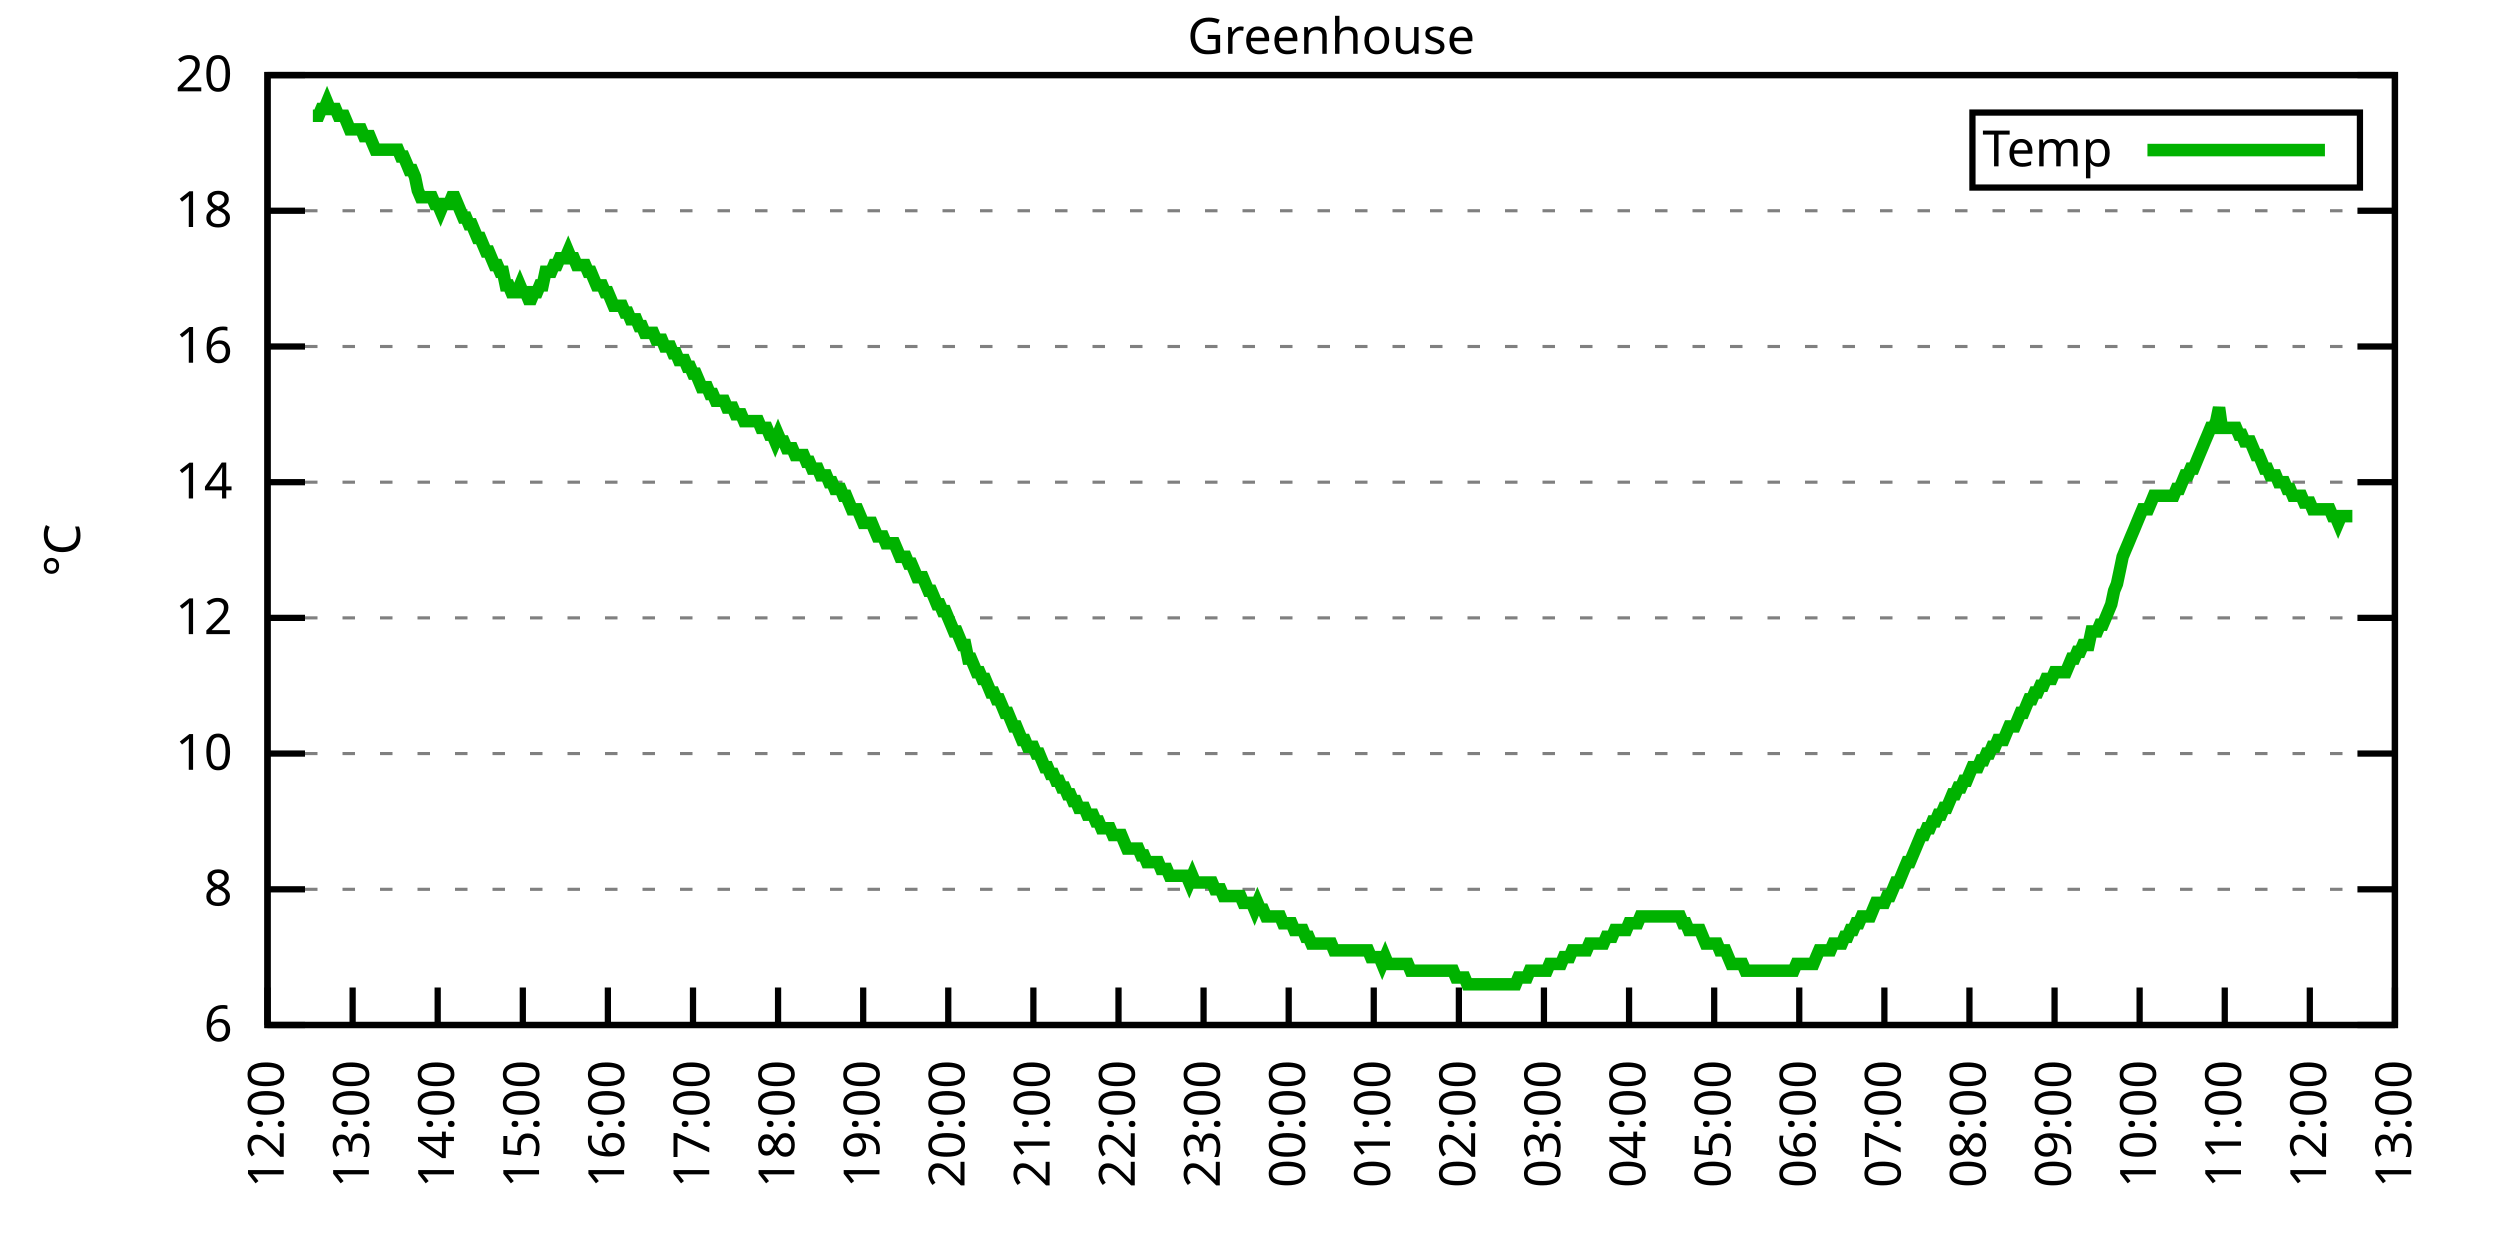
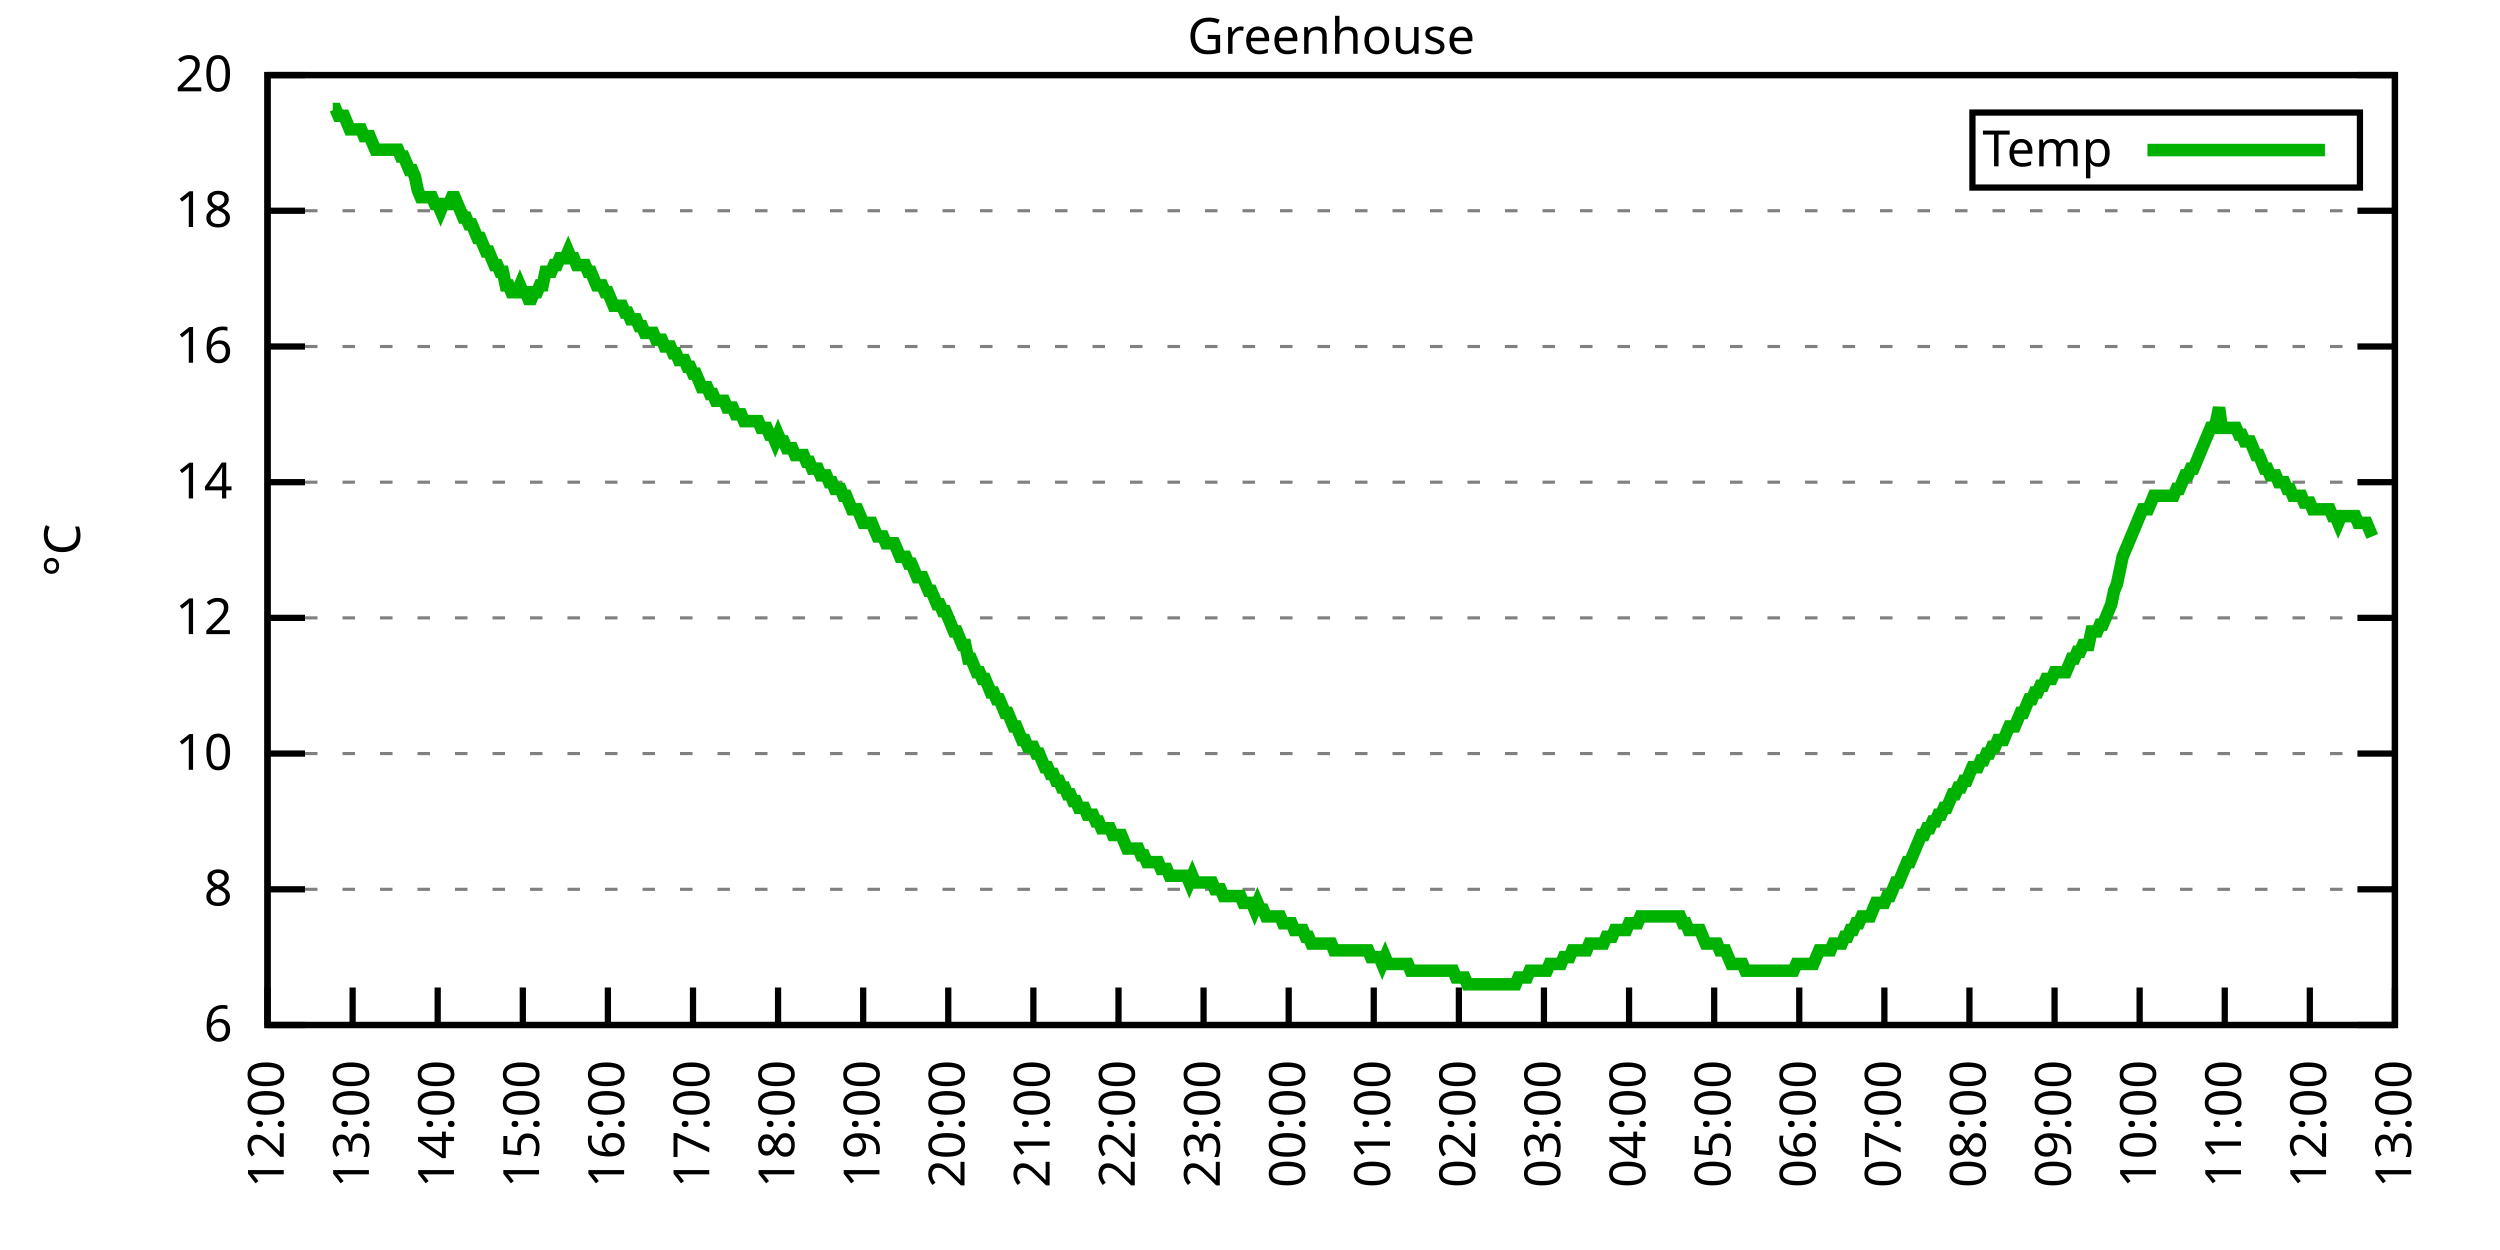
<svg xmlns="http://www.w3.org/2000/svg" xmlns:xlink="http://www.w3.org/1999/xlink" width="400" height="200" viewBox="0 0 400 200">
  <g id="gnuplot_canvas">
    <rect x="0" y="0" width="400" height="200" fill="none" />
    <defs>
      <circle id="gpDot" r="0.5" stroke-width="0.5" stroke="currentColor" />
      <path id="gpPt0" stroke-width="0.333" stroke="currentColor" d="M-1,0 h2 M0,-1 v2" />
      <path id="gpPt1" stroke-width="0.333" stroke="currentColor" d="M-1,-1 L1,1 M1,-1 L-1,1" />
      <path id="gpPt2" stroke-width="0.333" stroke="currentColor" d="M-1,0 L1,0 M0,-1 L0,1 M-1,-1 L1,1 M-1,1 L1,-1" />
      <rect id="gpPt3" stroke-width="0.333" stroke="currentColor" x="-1" y="-1" width="2" height="2" />
      <rect id="gpPt4" stroke-width="0.333" stroke="currentColor" fill="currentColor" x="-1" y="-1" width="2" height="2" />
      <circle id="gpPt5" stroke-width="0.333" stroke="currentColor" cx="0" cy="0" r="1" />
      <use xlink:href="#gpPt5" id="gpPt6" fill="currentColor" stroke="none" />
      <path id="gpPt7" stroke-width="0.333" stroke="currentColor" d="M0,-1.33 L-1.33,0.67 L1.33,0.67 z" />
      <use xlink:href="#gpPt7" id="gpPt8" fill="currentColor" stroke="none" />
      <use xlink:href="#gpPt7" id="gpPt9" stroke="currentColor" transform="rotate(180)" />
      <use xlink:href="#gpPt9" id="gpPt10" fill="currentColor" stroke="none" />
      <use xlink:href="#gpPt3" id="gpPt11" stroke="currentColor" transform="rotate(45)" />
      <use xlink:href="#gpPt11" id="gpPt12" fill="currentColor" stroke="none" />
      <path id="gpPt13" stroke-width="0.333" stroke="currentColor" d="M0,1.330 L1.265,0.411 L0.782,-1.067 L-0.782,-1.076 L-1.265,0.411 z" />
      <use xlink:href="#gpPt13" id="gpPt14" fill="currentColor" stroke="none" />
      <filter id="textbox" filterUnits="objectBoundingBox" x="0" y="0" height="1" width="1">
        <feFlood flood-color="white" flood-opacity="1" result="bgnd" />
        <feComposite in="SourceGraphic" in2="bgnd" operator="atop" />
      </filter>
      <filter id="greybox" filterUnits="objectBoundingBox" x="0" y="0" height="1" width="1">
        <feFlood flood-color="lightgrey" flood-opacity="1" result="grey" />
        <feComposite in="SourceGraphic" in2="grey" operator="atop" />
      </filter>
    </defs>
    <g fill="none" color="white" stroke="currentColor" stroke-width="1.00" stroke-linecap="butt" stroke-linejoin="miter">
</g>
    <g fill="none" color="black" stroke="currentColor" stroke-width="1.00" stroke-linecap="butt" stroke-linejoin="miter">
      <g stroke="none" shape-rendering="crispEdges">
        <polygon fill="rgb(255, 255, 255)" points="42.80,164.00 383.18,164.00 383.18,12.02 42.80,12.02 " />
      </g>
    </g>
    <g fill="none" color="black" stroke="currentColor" stroke-width="1.00" stroke-linecap="butt" stroke-linejoin="miter">
</g>
    <g fill="none" color="black" stroke="black" stroke-width="0.50" stroke-linecap="butt" stroke-linejoin="miter">
</g>
    <g fill="none" color="gray" stroke="currentColor" stroke-width="0.50" stroke-linecap="butt" stroke-linejoin="miter">
      <path stroke="gray" stroke-dasharray="2,4" class="gridline" d="M42.80,164.00 L383.19,164.00  " />
    </g>
    <g fill="none" color="gray" stroke="gray" stroke-width="1.00" stroke-linecap="butt" stroke-linejoin="miter">
</g>
    <g fill="none" color="black" stroke="currentColor" stroke-width="1.00" stroke-linecap="butt" stroke-linejoin="miter">
      <path stroke="black" d="M42.80,164.00 L48.80,164.00 M383.19,164.00 L377.19,164.00  " />
      <g transform="translate(37.20,166.60)" stroke="none" fill="black" font-family="Sans" font-size="8.00" text-anchor="end">
        <text>
          <tspan font-family="Sans"> 6</tspan>
        </text>
      </g>
    </g>
    <g fill="none" color="black" stroke="currentColor" stroke-width="1.00" stroke-linecap="butt" stroke-linejoin="miter">
</g>
    <g fill="none" color="black" stroke="black" stroke-width="0.50" stroke-linecap="butt" stroke-linejoin="miter">
</g>
    <g fill="none" color="gray" stroke="currentColor" stroke-width="0.50" stroke-linecap="butt" stroke-linejoin="miter">
      <path stroke="gray" stroke-dasharray="2,4" class="gridline" d="M42.80,142.29 L383.19,142.29  " />
    </g>
    <g fill="none" color="gray" stroke="gray" stroke-width="1.00" stroke-linecap="butt" stroke-linejoin="miter">
</g>
    <g fill="none" color="black" stroke="currentColor" stroke-width="1.00" stroke-linecap="butt" stroke-linejoin="miter">
      <path stroke="black" d="M42.80,142.29 L48.80,142.29 M383.19,142.29 L377.19,142.29  " />
      <g transform="translate(37.20,144.89)" stroke="none" fill="black" font-family="Sans" font-size="8.00" text-anchor="end">
        <text>
          <tspan font-family="Sans"> 8</tspan>
        </text>
      </g>
    </g>
    <g fill="none" color="black" stroke="currentColor" stroke-width="1.00" stroke-linecap="butt" stroke-linejoin="miter">
</g>
    <g fill="none" color="black" stroke="black" stroke-width="0.50" stroke-linecap="butt" stroke-linejoin="miter">
</g>
    <g fill="none" color="gray" stroke="currentColor" stroke-width="0.50" stroke-linecap="butt" stroke-linejoin="miter">
      <path stroke="gray" stroke-dasharray="2,4" class="gridline" d="M42.80,120.57 L383.19,120.57  " />
    </g>
    <g fill="none" color="gray" stroke="gray" stroke-width="1.00" stroke-linecap="butt" stroke-linejoin="miter">
</g>
    <g fill="none" color="black" stroke="currentColor" stroke-width="1.00" stroke-linecap="butt" stroke-linejoin="miter">
      <path stroke="black" d="M42.80,120.57 L48.80,120.57 M383.19,120.57 L377.19,120.57  " />
      <g transform="translate(37.20,123.17)" stroke="none" fill="black" font-family="Sans" font-size="8.00" text-anchor="end">
        <text>
          <tspan font-family="Sans"> 10</tspan>
        </text>
      </g>
    </g>
    <g fill="none" color="black" stroke="currentColor" stroke-width="1.00" stroke-linecap="butt" stroke-linejoin="miter">
</g>
    <g fill="none" color="black" stroke="black" stroke-width="0.50" stroke-linecap="butt" stroke-linejoin="miter">
</g>
    <g fill="none" color="gray" stroke="currentColor" stroke-width="0.50" stroke-linecap="butt" stroke-linejoin="miter">
      <path stroke="gray" stroke-dasharray="2,4" class="gridline" d="M42.80,98.86 L383.19,98.86  " />
    </g>
    <g fill="none" color="gray" stroke="gray" stroke-width="1.00" stroke-linecap="butt" stroke-linejoin="miter">
</g>
    <g fill="none" color="black" stroke="currentColor" stroke-width="1.00" stroke-linecap="butt" stroke-linejoin="miter">
      <path stroke="black" d="M42.80,98.86 L48.80,98.86 M383.19,98.86 L377.19,98.86  " />
      <g transform="translate(37.20,101.46)" stroke="none" fill="black" font-family="Sans" font-size="8.00" text-anchor="end">
        <text>
          <tspan font-family="Sans"> 12</tspan>
        </text>
      </g>
    </g>
    <g fill="none" color="black" stroke="currentColor" stroke-width="1.00" stroke-linecap="butt" stroke-linejoin="miter">
</g>
    <g fill="none" color="black" stroke="black" stroke-width="0.50" stroke-linecap="butt" stroke-linejoin="miter">
</g>
    <g fill="none" color="gray" stroke="currentColor" stroke-width="0.50" stroke-linecap="butt" stroke-linejoin="miter">
      <path stroke="gray" stroke-dasharray="2,4" class="gridline" d="M42.80,77.15 L383.19,77.15  " />
    </g>
    <g fill="none" color="gray" stroke="gray" stroke-width="1.00" stroke-linecap="butt" stroke-linejoin="miter">
</g>
    <g fill="none" color="black" stroke="currentColor" stroke-width="1.00" stroke-linecap="butt" stroke-linejoin="miter">
      <path stroke="black" d="M42.80,77.15 L48.80,77.15 M383.19,77.15 L377.19,77.15  " />
      <g transform="translate(37.20,79.75)" stroke="none" fill="black" font-family="Sans" font-size="8.00" text-anchor="end">
        <text>
          <tspan font-family="Sans"> 14</tspan>
        </text>
      </g>
    </g>
    <g fill="none" color="black" stroke="currentColor" stroke-width="1.00" stroke-linecap="butt" stroke-linejoin="miter">
</g>
    <g fill="none" color="black" stroke="black" stroke-width="0.50" stroke-linecap="butt" stroke-linejoin="miter">
</g>
    <g fill="none" color="gray" stroke="currentColor" stroke-width="0.50" stroke-linecap="butt" stroke-linejoin="miter">
      <path stroke="gray" stroke-dasharray="2,4" class="gridline" d="M42.80,55.44 L383.19,55.44  " />
    </g>
    <g fill="none" color="gray" stroke="gray" stroke-width="1.00" stroke-linecap="butt" stroke-linejoin="miter">
</g>
    <g fill="none" color="black" stroke="currentColor" stroke-width="1.00" stroke-linecap="butt" stroke-linejoin="miter">
      <path stroke="black" d="M42.80,55.44 L48.80,55.44 M383.19,55.44 L377.19,55.44  " />
      <g transform="translate(37.20,58.04)" stroke="none" fill="black" font-family="Sans" font-size="8.00" text-anchor="end">
        <text>
          <tspan font-family="Sans"> 16</tspan>
        </text>
      </g>
    </g>
    <g fill="none" color="black" stroke="currentColor" stroke-width="1.00" stroke-linecap="butt" stroke-linejoin="miter">
</g>
    <g fill="none" color="black" stroke="black" stroke-width="0.50" stroke-linecap="butt" stroke-linejoin="miter">
</g>
    <g fill="none" color="gray" stroke="currentColor" stroke-width="0.50" stroke-linecap="butt" stroke-linejoin="miter">
      <path stroke="gray" stroke-dasharray="2,4" class="gridline" d="M42.80,33.72 L383.19,33.72  " />
    </g>
    <g fill="none" color="gray" stroke="gray" stroke-width="1.00" stroke-linecap="butt" stroke-linejoin="miter">
</g>
    <g fill="none" color="black" stroke="currentColor" stroke-width="1.00" stroke-linecap="butt" stroke-linejoin="miter">
      <path stroke="black" d="M42.80,33.72 L48.80,33.72 M383.19,33.72 L377.19,33.72  " />
      <g transform="translate(37.20,36.32)" stroke="none" fill="black" font-family="Sans" font-size="8.00" text-anchor="end">
        <text>
          <tspan font-family="Sans"> 18</tspan>
        </text>
      </g>
    </g>
    <g fill="none" color="black" stroke="currentColor" stroke-width="1.00" stroke-linecap="butt" stroke-linejoin="miter">
</g>
    <g fill="none" color="black" stroke="black" stroke-width="0.50" stroke-linecap="butt" stroke-linejoin="miter">
</g>
    <g fill="none" color="gray" stroke="currentColor" stroke-width="0.50" stroke-linecap="butt" stroke-linejoin="miter">
      <path stroke="gray" stroke-dasharray="2,4" class="gridline" d="M42.80,12.01 L383.19,12.01  " />
    </g>
    <g fill="none" color="gray" stroke="gray" stroke-width="1.00" stroke-linecap="butt" stroke-linejoin="miter">
</g>
    <g fill="none" color="black" stroke="currentColor" stroke-width="1.00" stroke-linecap="butt" stroke-linejoin="miter">
      <path stroke="black" d="M42.80,12.01 L48.80,12.01 M383.19,12.01 L377.19,12.01  " />
      <g transform="translate(37.20,14.61)" stroke="none" fill="black" font-family="Sans" font-size="8.00" text-anchor="end">
        <text>
          <tspan font-family="Sans"> 20</tspan>
        </text>
      </g>
    </g>
    <g fill="none" color="black" stroke="currentColor" stroke-width="1.00" stroke-linecap="butt" stroke-linejoin="miter">
      <path stroke="black" d="M42.80,164.00 L42.80,158.00  " />
      <g transform="translate(45.40,169.60) rotate(270.00)" stroke="none" fill="black" font-family="Sans" font-size="8.00" text-anchor="end">
        <text>
          <tspan font-family="Sans">12:00</tspan>
        </text>
      </g>
    </g>
    <g fill="none" color="black" stroke="currentColor" stroke-width="1.00" stroke-linecap="butt" stroke-linejoin="miter">
      <path stroke="black" d="M56.42,164.00 L56.42,158.00  " />
      <g transform="translate(59.02,169.60) rotate(270.00)" stroke="none" fill="black" font-family="Sans" font-size="8.00" text-anchor="end">
        <text>
          <tspan font-family="Sans">13:00</tspan>
        </text>
      </g>
    </g>
    <g fill="none" color="black" stroke="currentColor" stroke-width="1.00" stroke-linecap="butt" stroke-linejoin="miter">
      <path stroke="black" d="M70.03,164.00 L70.03,158.00  " />
      <g transform="translate(72.63,169.60) rotate(270.00)" stroke="none" fill="black" font-family="Sans" font-size="8.00" text-anchor="end">
        <text>
          <tspan font-family="Sans">14:00</tspan>
        </text>
      </g>
    </g>
    <g fill="none" color="black" stroke="currentColor" stroke-width="1.00" stroke-linecap="butt" stroke-linejoin="miter">
      <path stroke="black" d="M83.65,164.00 L83.65,158.00  " />
      <g transform="translate(86.25,169.60) rotate(270.00)" stroke="none" fill="black" font-family="Sans" font-size="8.00" text-anchor="end">
        <text>
          <tspan font-family="Sans">15:00</tspan>
        </text>
      </g>
    </g>
    <g fill="none" color="black" stroke="currentColor" stroke-width="1.00" stroke-linecap="butt" stroke-linejoin="miter">
      <path stroke="black" d="M97.26,164.00 L97.26,158.00  " />
      <g transform="translate(99.86,169.60) rotate(270.00)" stroke="none" fill="black" font-family="Sans" font-size="8.00" text-anchor="end">
        <text>
          <tspan font-family="Sans">16:00</tspan>
        </text>
      </g>
    </g>
    <g fill="none" color="black" stroke="currentColor" stroke-width="1.00" stroke-linecap="butt" stroke-linejoin="miter">
      <path stroke="black" d="M110.88,164.00 L110.88,158.00  " />
      <g transform="translate(113.48,169.60) rotate(270.00)" stroke="none" fill="black" font-family="Sans" font-size="8.00" text-anchor="end">
        <text>
          <tspan font-family="Sans">17:00</tspan>
        </text>
      </g>
    </g>
    <g fill="none" color="black" stroke="currentColor" stroke-width="1.00" stroke-linecap="butt" stroke-linejoin="miter">
      <path stroke="black" d="M124.49,164.00 L124.49,158.00  " />
      <g transform="translate(127.09,169.60) rotate(270.00)" stroke="none" fill="black" font-family="Sans" font-size="8.00" text-anchor="end">
        <text>
          <tspan font-family="Sans">18:00</tspan>
        </text>
      </g>
    </g>
    <g fill="none" color="black" stroke="currentColor" stroke-width="1.00" stroke-linecap="butt" stroke-linejoin="miter">
      <path stroke="black" d="M138.11,164.00 L138.11,158.00  " />
      <g transform="translate(140.71,169.60) rotate(270.00)" stroke="none" fill="black" font-family="Sans" font-size="8.00" text-anchor="end">
        <text>
          <tspan font-family="Sans">19:00</tspan>
        </text>
      </g>
    </g>
    <g fill="none" color="black" stroke="currentColor" stroke-width="1.00" stroke-linecap="butt" stroke-linejoin="miter">
      <path stroke="black" d="M151.72,164.00 L151.72,158.00  " />
      <g transform="translate(154.32,169.60) rotate(270.00)" stroke="none" fill="black" font-family="Sans" font-size="8.00" text-anchor="end">
        <text>
          <tspan font-family="Sans">20:00</tspan>
        </text>
      </g>
    </g>
    <g fill="none" color="black" stroke="currentColor" stroke-width="1.00" stroke-linecap="butt" stroke-linejoin="miter">
      <path stroke="black" d="M165.34,164.00 L165.34,158.00  " />
      <g transform="translate(167.94,169.60) rotate(270.00)" stroke="none" fill="black" font-family="Sans" font-size="8.00" text-anchor="end">
        <text>
          <tspan font-family="Sans">21:00</tspan>
        </text>
      </g>
    </g>
    <g fill="none" color="black" stroke="currentColor" stroke-width="1.00" stroke-linecap="butt" stroke-linejoin="miter">
      <path stroke="black" d="M178.96,164.00 L178.96,158.00  " />
      <g transform="translate(181.56,169.60) rotate(270.00)" stroke="none" fill="black" font-family="Sans" font-size="8.00" text-anchor="end">
        <text>
          <tspan font-family="Sans">22:00</tspan>
        </text>
      </g>
    </g>
    <g fill="none" color="black" stroke="currentColor" stroke-width="1.00" stroke-linecap="butt" stroke-linejoin="miter">
      <path stroke="black" d="M192.57,164.00 L192.57,158.00  " />
      <g transform="translate(195.17,169.60) rotate(270.00)" stroke="none" fill="black" font-family="Sans" font-size="8.00" text-anchor="end">
        <text>
          <tspan font-family="Sans">23:00</tspan>
        </text>
      </g>
    </g>
    <g fill="none" color="black" stroke="currentColor" stroke-width="1.00" stroke-linecap="butt" stroke-linejoin="miter">
      <path stroke="black" d="M206.19,164.00 L206.19,158.00  " />
      <g transform="translate(208.79,169.60) rotate(270.00)" stroke="none" fill="black" font-family="Sans" font-size="8.00" text-anchor="end">
        <text>
          <tspan font-family="Sans">00:00</tspan>
        </text>
      </g>
    </g>
    <g fill="none" color="black" stroke="currentColor" stroke-width="1.00" stroke-linecap="butt" stroke-linejoin="miter">
      <path stroke="black" d="M219.80,164.00 L219.80,158.00  " />
      <g transform="translate(222.40,169.60) rotate(270.00)" stroke="none" fill="black" font-family="Sans" font-size="8.00" text-anchor="end">
        <text>
          <tspan font-family="Sans">01:00</tspan>
        </text>
      </g>
    </g>
    <g fill="none" color="black" stroke="currentColor" stroke-width="1.00" stroke-linecap="butt" stroke-linejoin="miter">
      <path stroke="black" d="M233.42,164.00 L233.42,158.00  " />
      <g transform="translate(236.02,169.60) rotate(270.00)" stroke="none" fill="black" font-family="Sans" font-size="8.00" text-anchor="end">
        <text>
          <tspan font-family="Sans">02:00</tspan>
        </text>
      </g>
    </g>
    <g fill="none" color="black" stroke="currentColor" stroke-width="1.00" stroke-linecap="butt" stroke-linejoin="miter">
      <path stroke="black" d="M247.03,164.00 L247.03,158.00  " />
      <g transform="translate(249.63,169.60) rotate(270.00)" stroke="none" fill="black" font-family="Sans" font-size="8.00" text-anchor="end">
        <text>
          <tspan font-family="Sans">03:00</tspan>
        </text>
      </g>
    </g>
    <g fill="none" color="black" stroke="currentColor" stroke-width="1.00" stroke-linecap="butt" stroke-linejoin="miter">
      <path stroke="black" d="M260.65,164.00 L260.65,158.00  " />
      <g transform="translate(263.25,169.60) rotate(270.00)" stroke="none" fill="black" font-family="Sans" font-size="8.00" text-anchor="end">
        <text>
          <tspan font-family="Sans">04:00</tspan>
        </text>
      </g>
    </g>
    <g fill="none" color="black" stroke="currentColor" stroke-width="1.00" stroke-linecap="butt" stroke-linejoin="miter">
      <path stroke="black" d="M274.27,164.00 L274.27,158.00  " />
      <g transform="translate(276.87,169.60) rotate(270.00)" stroke="none" fill="black" font-family="Sans" font-size="8.00" text-anchor="end">
        <text>
          <tspan font-family="Sans">05:00</tspan>
        </text>
      </g>
    </g>
    <g fill="none" color="black" stroke="currentColor" stroke-width="1.00" stroke-linecap="butt" stroke-linejoin="miter">
      <path stroke="black" d="M287.88,164.00 L287.88,158.00  " />
      <g transform="translate(290.48,169.60) rotate(270.00)" stroke="none" fill="black" font-family="Sans" font-size="8.00" text-anchor="end">
        <text>
          <tspan font-family="Sans">06:00</tspan>
        </text>
      </g>
    </g>
    <g fill="none" color="black" stroke="currentColor" stroke-width="1.00" stroke-linecap="butt" stroke-linejoin="miter">
      <path stroke="black" d="M301.50,164.00 L301.50,158.00  " />
      <g transform="translate(304.10,169.60) rotate(270.00)" stroke="none" fill="black" font-family="Sans" font-size="8.00" text-anchor="end">
        <text>
          <tspan font-family="Sans">07:00</tspan>
        </text>
      </g>
    </g>
    <g fill="none" color="black" stroke="currentColor" stroke-width="1.00" stroke-linecap="butt" stroke-linejoin="miter">
      <path stroke="black" d="M315.11,164.00 L315.11,158.00  " />
      <g transform="translate(317.71,169.60) rotate(270.00)" stroke="none" fill="black" font-family="Sans" font-size="8.00" text-anchor="end">
        <text>
          <tspan font-family="Sans">08:00</tspan>
        </text>
      </g>
    </g>
    <g fill="none" color="black" stroke="currentColor" stroke-width="1.00" stroke-linecap="butt" stroke-linejoin="miter">
      <path stroke="black" d="M328.73,164.00 L328.73,158.00  " />
      <g transform="translate(331.33,169.60) rotate(270.00)" stroke="none" fill="black" font-family="Sans" font-size="8.00" text-anchor="end">
        <text>
          <tspan font-family="Sans">09:00</tspan>
        </text>
      </g>
    </g>
    <g fill="none" color="black" stroke="currentColor" stroke-width="1.00" stroke-linecap="butt" stroke-linejoin="miter">
      <path stroke="black" d="M342.34,164.00 L342.34,158.00  " />
      <g transform="translate(344.94,169.60) rotate(270.00)" stroke="none" fill="black" font-family="Sans" font-size="8.00" text-anchor="end">
        <text>
          <tspan font-family="Sans">10:00</tspan>
        </text>
      </g>
    </g>
    <g fill="none" color="black" stroke="currentColor" stroke-width="1.00" stroke-linecap="butt" stroke-linejoin="miter">
      <path stroke="black" d="M355.96,164.00 L355.96,158.00  " />
      <g transform="translate(358.56,169.60) rotate(270.00)" stroke="none" fill="black" font-family="Sans" font-size="8.00" text-anchor="end">
        <text>
          <tspan font-family="Sans">11:00</tspan>
        </text>
      </g>
    </g>
    <g fill="none" color="black" stroke="currentColor" stroke-width="1.00" stroke-linecap="butt" stroke-linejoin="miter">
      <path stroke="black" d="M369.57,164.00 L369.57,158.00  " />
      <g transform="translate(372.17,169.60) rotate(270.00)" stroke="none" fill="black" font-family="Sans" font-size="8.00" text-anchor="end">
        <text>
          <tspan font-family="Sans">12:00</tspan>
        </text>
      </g>
    </g>
    <g fill="none" color="black" stroke="currentColor" stroke-width="1.00" stroke-linecap="butt" stroke-linejoin="miter">
      <path stroke="black" d="M383.19,164.00 L383.19,158.00  " />
      <g transform="translate(385.79,169.60) rotate(270.00)" stroke="none" fill="black" font-family="Sans" font-size="8.00" text-anchor="end">
        <text>
          <tspan font-family="Sans">13:00</tspan>
        </text>
      </g>
    </g>
    <g fill="none" color="black" stroke="currentColor" stroke-width="1.00" stroke-linecap="butt" stroke-linejoin="miter">
</g>
    <g fill="none" color="black" stroke="currentColor" stroke-width="1.00" stroke-linecap="butt" stroke-linejoin="miter">
      <path stroke="black" d="M42.80,12.01 L42.80,164.00 L383.19,164.00 L383.19,12.01 L42.80,12.01 Z  " />
    </g>
    <g fill="none" color="black" stroke="currentColor" stroke-width="1.00" stroke-linecap="butt" stroke-linejoin="miter">
</g>
    <g fill="none" color="black" stroke="currentColor" stroke-width="1.00" stroke-linecap="butt" stroke-linejoin="miter">
      <path stroke="black" d="M315.59,30.01 L315.59,18.01 L377.59,18.01 L377.59,30.01 L315.59,30.01 Z  " />
    </g>
    <g id="Greenhouse_plot_1">
      <g fill="none" color="white" stroke="black" stroke-width="2.00" stroke-linecap="butt" stroke-linejoin="miter">
</g>
      <g fill="none" color="black" stroke="currentColor" stroke-width="2.00" stroke-linecap="butt" stroke-linejoin="miter">
        <g transform="translate(337.99,26.61)" stroke="none" fill="black" font-family="Sans" font-size="8.00" text-anchor="end">
          <text>
            <tspan font-family="Sans">Temp</tspan>
          </text>
        </g>
      </g>
      <g fill="none" color="black" stroke="currentColor" stroke-width="2.00" stroke-linecap="butt" stroke-linejoin="miter">
-         <path stroke="rgb(  0, 178,   0)" d="M343.59,24.01 L371.99,24.01 M50.06,18.52 L50.52,18.52 L50.97,18.52 L51.42,17.44 L51.88,17.44 L52.33,16.35   L52.78,17.44 L53.24,17.44 L53.69,17.44 L54.15,18.52 L54.60,18.52 L55.05,18.52 L55.51,19.61 L55.96,20.70   L56.42,20.70 L56.87,20.70 L57.32,20.70 L57.78,20.70 L58.23,21.78 L58.68,21.78 L59.14,21.78 L59.59,22.87   L60.05,23.95 L60.50,23.95 L60.95,23.95 L61.41,23.95 L61.86,23.95 L62.32,23.95 L62.77,23.95 L63.22,23.95   L63.68,23.95 L64.13,25.04 L64.58,25.04 L65.04,26.12 L65.49,27.21 L65.95,27.21 L66.40,28.29 L66.85,30.47   L67.31,31.55 L67.76,31.55 L68.22,31.55 L68.67,31.55 L69.12,31.55 L69.58,32.64 L70.03,32.64 L70.49,33.72   L70.94,32.64 L71.39,32.64 L71.85,32.64 L72.30,31.55 L72.75,31.55 L73.21,32.64 L73.66,33.72 L74.12,34.81   L74.57,34.81 L75.02,35.89 L75.48,35.89 L75.93,36.98 L76.39,38.07 L76.84,38.07 L77.29,39.15 L77.75,40.24   L78.20,40.24 L78.65,41.32 L79.11,42.41 L79.56,42.41 L80.02,43.49 L80.47,43.49 L80.92,45.66 L81.38,45.66   L81.83,46.75 L82.29,46.75 L82.74,46.75 L83.19,45.66 L83.65,46.75 L84.10,46.75 L84.55,47.84 L85.01,47.84   L85.46,46.75 L85.92,46.75 L86.37,45.66 L86.82,45.66 L87.28,43.49 L87.73,43.49 L88.19,43.49 L88.64,42.41   L89.09,42.41 L89.55,41.32 L90.00,41.32 L90.45,41.32 L90.91,40.24 L91.36,41.32 L91.82,41.32 L92.27,42.41   L92.72,42.41 L93.18,42.41 L93.63,42.41 L94.09,43.49 L94.54,43.49 L94.99,44.58 L95.45,45.66 L95.90,45.66   L96.35,45.66 L96.81,46.75 L97.26,46.75 L97.72,47.84 L98.17,48.92 L98.62,48.92 L99.08,48.92 L99.53,48.92   L99.99,50.01 L100.44,50.01 L100.89,51.09 L101.35,51.09 L101.80,51.09 L102.25,52.18 L102.71,52.18 L103.16,53.26   L103.62,53.26 L104.07,53.26 L104.52,53.26 L104.98,54.35 L105.43,54.35 L105.89,54.35 L106.34,55.44 L106.79,55.44   L107.25,55.44 L107.70,56.52 L108.15,56.52 L108.61,57.61 L109.06,57.61 L109.52,57.61 L109.97,58.69 L110.42,58.69   L110.88,59.78 L111.33,59.78 L111.79,60.86 L112.24,61.95 L112.69,61.95 L113.15,61.95 L113.60,63.04 L114.05,63.04   L114.51,64.12 L114.96,64.12 L115.42,64.12 L115.87,64.12 L116.32,65.21 L116.78,65.21 L117.23,65.21 L117.69,66.29   L118.14,66.29 L118.59,66.29 L119.05,67.38 L119.50,67.38 L119.96,67.38 L120.41,67.38 L120.86,67.38 L121.32,67.38   L121.77,68.46 L122.22,68.46 L122.68,68.46 L123.13,69.55 L123.59,69.55 L124.04,70.63 L124.49,69.55 L124.95,70.63   L125.40,70.63 L125.86,71.72 L126.31,71.72 L126.76,71.72 L127.22,72.81 L127.67,72.81 L128.12,72.81 L128.58,72.81   L129.03,73.89 L129.49,73.89 L129.94,74.98 L130.39,74.98 L130.85,74.98 L131.30,76.06 L131.76,76.06 L132.21,76.06   L132.66,77.15 L133.12,77.15 L133.57,78.23 L134.02,78.23 L134.48,78.23 L134.93,79.32 L135.39,79.32 L135.84,80.41   L136.29,81.49 L136.75,81.49 L137.20,81.49 L137.66,82.58 L138.11,83.66 L138.56,83.66 L139.02,83.66 L139.47,83.66   L139.92,84.75 L140.38,85.83 L140.83,85.83 L141.29,85.83 L141.74,86.92 L142.19,86.92 L142.65,86.92 L143.10,86.92   L143.56,88.00 L144.01,89.09 L144.46,89.09 L144.92,89.09 L145.37,90.18 L145.82,90.18 L146.28,91.26 L146.73,92.35   L147.19,92.35 L147.64,92.35 L148.09,93.43 L148.55,94.52 L149.00,94.52 L149.46,95.60 L149.91,96.69 L150.36,96.69   L150.82,97.78 L151.27,97.78 L151.72,98.86 L152.18,99.95 L152.63,101.03 L153.09,101.03 L153.54,102.12 L153.99,103.20   L154.45,103.20 L154.90,105.38 L155.36,105.38 L155.81,106.46 L156.26,107.55 L156.72,107.55 L157.17,108.63 L157.62,108.63   L158.08,109.72 L158.53,110.80 L158.99,110.80 L159.44,111.89 L159.89,111.89 L160.35,112.97 L160.80,114.06 L161.26,114.06   L161.71,115.15 L162.16,116.23 L162.62,116.23 L163.07,117.32 L163.52,118.40 L163.98,118.40 L164.43,119.49 L164.89,119.49   L165.34,119.49 L165.79,120.57 L166.25,120.57 L166.70,121.66 L167.16,122.75 L167.61,122.75 L168.06,123.83 L168.52,123.83   L168.97,124.92 L169.43,124.92 L169.88,126.00 L170.33,126.00 L170.79,127.09 L171.24,127.09 L171.69,128.17 L172.15,128.17   L172.60,129.26 L173.06,129.26 L173.51,129.26 L173.96,130.35 L174.42,130.35 L174.87,130.35 L175.33,131.43 L175.78,131.43   L176.23,132.52 L176.69,132.52 L177.14,132.52 L177.59,132.52 L178.05,133.60 L178.50,133.60 L178.96,133.60 L179.41,133.60   L179.86,134.69 L180.32,135.77 L180.77,135.77 L181.23,135.77 L181.68,135.77 L182.13,135.77 L182.59,136.86 L183.04,136.86   L183.49,137.94 L183.95,137.94 L184.40,137.94 L184.86,137.94 L185.31,137.94 L185.76,139.03 L186.22,139.03 L186.67,139.03   L187.13,140.12 L187.58,140.12 L188.03,140.12 L188.49,140.12 L188.94,140.12 L189.39,140.12 L189.85,140.12 L190.30,141.20   L190.76,140.12 L191.21,141.20 L191.66,141.20 L192.12,141.20 L192.57,141.20 L193.03,141.20 L193.48,141.20 L193.93,141.20   L194.39,142.29 L194.84,142.29 L195.29,142.29 L195.75,143.37 L196.20,143.37 L196.66,143.37 L197.11,143.37 L197.56,143.37   L198.02,143.37 L198.47,143.37 L198.93,144.46 L199.38,144.46 L199.83,144.46 L200.29,144.46 L200.74,145.54 L201.19,144.46   L201.65,145.54 L202.10,145.54 L202.56,146.63 L203.01,146.63 L203.46,146.63 L203.92,146.63 L204.37,146.63 L204.83,146.63   L205.28,147.72 L205.73,147.72 L206.19,147.72 L206.64,147.72 L207.09,148.80 L207.55,148.80 L208.00,148.80 L208.46,148.80   L208.91,149.89 L209.36,149.89 L209.82,150.97 L210.27,150.97 L210.73,150.97 L211.18,150.97 L211.63,150.97 L212.09,150.97   L212.54,150.97 L213.00,150.97 L213.45,152.06 L213.90,152.06 L214.36,152.06 L214.81,152.06 L215.26,152.06 L215.72,152.06   L216.17,152.06 L216.63,152.06 L217.08,152.06 L217.53,152.06 L217.99,152.06 L218.44,152.06 L218.90,152.06 L219.35,153.14   L219.80,153.14 L220.26,153.14 L220.71,153.14 L221.16,154.23 L221.62,153.14 L222.07,154.23 L222.53,154.23 L222.98,154.23   L223.43,154.23 L223.89,154.23 L224.34,154.23 L224.80,154.23 L225.25,154.23 L225.70,155.31 L226.16,155.31 L226.61,155.31   L227.06,155.31 L227.52,155.31 L227.97,155.31 L228.43,155.31 L228.88,155.31 L229.33,155.31 L229.79,155.31 L230.24,155.31   L230.70,155.31 L231.15,155.31 L231.60,155.31 L232.06,155.31 L232.51,155.31 L232.96,156.40 L233.42,156.40 L233.87,156.40   L234.33,156.40 L234.78,157.49 L235.23,157.49 L235.69,157.49 L236.14,157.49 L236.60,157.49 L237.05,157.49 L237.50,157.49   L237.96,157.49 L238.41,157.49 L238.86,157.49 L239.32,157.49 L239.77,157.49 L240.23,157.49 L240.68,157.49 L241.13,157.49   L241.59,157.49 L242.04,157.49 L242.50,157.49 L242.95,156.40 L243.40,156.40 L243.86,156.40 L244.31,156.40 L244.76,155.31   L245.22,155.31 L245.67,155.31 L246.13,155.31 L246.58,155.31 L247.03,155.31 L247.49,155.31 L247.94,154.23 L248.40,154.23   L248.85,154.23 L249.30,154.23 L249.76,154.23 L250.21,153.14 L250.66,153.14 L251.12,153.14 L251.57,152.06 L252.03,152.06   L252.48,152.06 L252.93,152.06 L253.39,152.06 L253.84,152.06 L254.30,150.97 L254.75,150.97 L255.20,150.97 L255.66,150.97   L256.11,150.97 L256.56,150.97 L257.02,149.89 L257.47,149.89 L257.93,149.89 L258.38,148.80 L258.83,148.80 L259.29,148.80   L259.74,148.80 L260.20,148.80 L260.65,147.72 L261.10,147.72 L261.56,147.72 L262.01,147.72 L262.47,146.63 L262.92,146.63   L263.37,146.63 L263.83,146.63 L264.28,146.63 L264.73,146.63 L265.19,146.63 L265.64,146.63 L266.10,146.63 L266.55,146.63   L267.00,146.63 L267.46,146.63 L267.91,146.63 L268.37,146.63 L268.82,146.63 L269.27,147.72 L269.73,147.72 L270.18,148.80   L270.63,148.80 L271.09,148.80 L271.54,148.80 L272.00,148.80 L272.45,149.89 L272.90,150.97 L273.36,150.97 L273.81,150.97   L274.27,150.97 L274.72,150.97 L275.17,152.06 L275.63,152.06 L276.08,152.06 L276.53,153.14 L276.99,154.23 L277.44,154.23   L277.90,154.23 L278.35,154.23 L278.80,154.23 L279.26,155.31 L279.71,155.31 L280.17,155.31 L280.62,155.31 L281.07,155.31   L281.53,155.31 L281.98,155.31 L282.43,155.31 L282.89,155.31 L283.34,155.31 L283.80,155.31 L284.25,155.31 L284.70,155.31   L285.16,155.31 L285.61,155.31 L286.07,155.31 L286.52,155.31 L286.97,155.31 L287.43,154.23 L287.88,154.23 L288.33,154.23   L288.79,154.23 L289.24,154.23 L289.70,154.23 L290.15,154.23 L290.60,153.14 L291.06,152.06 L291.51,152.06 L291.97,152.06   L292.42,152.06 L292.87,152.06 L293.33,150.97 L293.78,150.97 L294.23,150.97 L294.69,150.97 L295.14,149.89 L295.60,149.89   L296.05,148.80 L296.50,148.80 L296.96,147.72 L297.41,147.72 L297.87,146.63 L298.32,146.63 L298.77,146.63 L299.23,146.63   L299.68,145.54 L300.13,144.46 L300.59,144.46 L301.04,144.46 L301.50,144.46 L301.95,143.37 L302.40,143.37 L302.86,142.29   L303.31,141.20 L303.77,141.20 L304.22,140.12 L304.67,139.03 L305.13,137.94 L305.58,137.94 L306.03,136.86 L306.49,135.77   L306.94,134.69 L307.40,133.60 L307.85,133.60 L308.30,132.52 L308.76,132.52 L309.21,131.43 L309.67,131.43 L310.12,130.35   L310.57,130.35 L311.03,129.26 L311.48,129.26 L311.94,128.17 L312.39,127.09 L312.84,127.09 L313.30,126.00 L313.75,126.00   L314.20,124.92 L314.66,124.92 L315.11,123.83 L315.57,122.75 L316.02,122.75 L316.47,122.75 L316.93,121.66 L317.38,121.66   L317.84,120.57 L318.29,120.57 L318.74,119.49 L319.20,119.49 L319.65,118.40 L320.10,118.40 L320.56,118.40 L321.01,117.32   L321.47,116.23 L321.92,116.23 L322.37,116.23 L322.83,115.15 L323.28,114.06 L323.74,114.06 L324.19,112.97 L324.64,111.89   L325.10,111.89 L325.55,110.80 L326.00,110.80 L326.46,109.72 L326.91,109.72 L327.37,108.63 L327.82,108.63 L328.27,108.63   L328.73,107.55 L329.18,107.55 L329.64,107.55 L330.09,107.55 L330.54,107.55 L331.00,106.46 L331.45,105.38 L331.90,105.38   L332.36,104.29 L332.81,104.29 L333.27,103.20 L333.72,103.20 L334.17,103.20 L334.63,101.03 L335.08,101.03 L335.54,101.03   L335.99,99.95 L336.44,99.95 L336.90,98.86 L337.35,97.78 L337.80,96.69 L338.26,94.52 L338.71,93.43 L339.17,91.26   L339.62,89.09 L340.07,88.00 L340.53,86.92 L340.98,85.83 L341.44,84.75 L341.89,83.66 L342.34,82.58 L342.80,81.49   L343.25,81.49 L343.70,81.49 L344.16,80.41 L344.61,79.32 L345.07,79.32 L345.52,79.32 L345.97,79.32 L346.43,79.32   L346.88,79.32 L347.34,79.32 L347.79,79.32 L348.24,78.23 L348.70,78.23 L349.15,77.15 L349.60,76.06 L350.06,76.06   L350.51,74.98 L350.97,74.98 L351.42,73.89 L351.87,72.81 L352.33,71.72 L352.78,70.63 L353.24,69.55 L353.69,68.46   L354.14,68.46 L354.60,67.38 L355.05,65.21 L355.50,68.46 L355.96,68.46 L356.41,68.46 L356.87,68.46 L357.32,68.46   L357.77,68.46 L358.23,69.55 L358.68,69.55 L359.14,70.63 L359.59,70.63 L360.04,70.63 L360.50,71.72 L360.95,72.81   L361.41,72.81 L361.86,73.89 L362.31,74.98 L362.77,74.98 L363.22,76.06 L363.67,76.06 L364.13,76.06 L364.58,77.15   L365.04,77.15 L365.49,77.15 L365.94,78.23 L366.40,78.23 L366.85,79.32 L367.31,79.32 L367.76,79.32 L368.21,79.32   L368.67,80.41 L369.12,80.41 L369.57,80.41 L370.03,81.49 L370.48,81.49 L370.94,81.49 L371.39,81.49 L371.84,81.49   L372.30,81.49 L372.75,81.49 L373.21,82.58 L373.66,82.58 L374.11,83.66 L374.57,82.58 L375.02,82.58 L375.47,82.58   L375.93,82.58 L376.38,82.58  " />
+         <path stroke="rgb(  0, 178,   0)" d="M343.59,24.01 L371.99,24.01 M53.24,17.44 L53.69,17.44 L54.15,18.52 L54.60,18.52 L55.05,18.52 L55.51,19.61   L55.96,20.70 L56.42,20.70 L56.87,20.70 L57.32,20.70 L57.78,20.70 L58.23,21.78 L58.68,21.78 L59.14,21.78   L59.59,22.87 L60.05,23.95 L60.50,23.95 L60.95,23.95 L61.41,23.95 L61.86,23.95 L62.32,23.95 L62.77,23.95   L63.22,23.95 L63.68,23.95 L64.13,25.04 L64.58,25.04 L65.04,26.12 L65.49,27.21 L65.95,27.21 L66.40,28.29   L66.85,30.47 L67.31,31.55 L67.76,31.55 L68.22,31.55 L68.67,31.55 L69.12,31.55 L69.58,32.64 L70.03,32.64   L70.49,33.72 L70.94,32.64 L71.39,32.64 L71.85,32.64 L72.30,31.55 L72.75,31.55 L73.21,32.64 L73.66,33.72   L74.12,34.81 L74.57,34.81 L75.02,35.89 L75.48,35.89 L75.93,36.98 L76.39,38.07 L76.84,38.07 L77.29,39.15   L77.75,40.24 L78.20,40.24 L78.65,41.32 L79.11,42.41 L79.56,42.41 L80.02,43.49 L80.47,43.49 L80.92,45.66   L81.38,45.66 L81.83,46.75 L82.29,46.75 L82.74,46.75 L83.19,45.66 L83.65,46.75 L84.10,46.75 L84.55,47.84   L85.01,47.84 L85.46,46.75 L85.92,46.75 L86.37,45.66 L86.82,45.66 L87.28,43.49 L87.73,43.49 L88.19,43.49   L88.64,42.41 L89.09,42.41 L89.55,41.32 L90.00,41.32 L90.45,41.32 L90.91,40.24 L91.36,41.32 L91.82,41.32   L92.27,42.41 L92.72,42.41 L93.18,42.41 L93.63,42.41 L94.09,43.49 L94.54,43.49 L94.99,44.58 L95.45,45.66   L95.90,45.66 L96.35,45.66 L96.81,46.75 L97.26,46.75 L97.72,47.84 L98.17,48.92 L98.62,48.92 L99.08,48.92   L99.53,48.92 L99.99,50.01 L100.44,50.01 L100.89,51.09 L101.35,51.09 L101.80,51.09 L102.25,52.18 L102.71,52.18   L103.16,53.26 L103.62,53.26 L104.07,53.26 L104.52,53.26 L104.98,54.35 L105.43,54.35 L105.89,54.35 L106.34,55.44   L106.79,55.44 L107.25,55.44 L107.70,56.52 L108.15,56.52 L108.61,57.61 L109.06,57.61 L109.52,57.61 L109.97,58.69   L110.42,58.69 L110.88,59.78 L111.33,59.78 L111.79,60.86 L112.24,61.95 L112.69,61.95 L113.15,61.95 L113.60,63.04   L114.05,63.04 L114.51,64.12 L114.96,64.12 L115.42,64.12 L115.87,64.12 L116.32,65.21 L116.78,65.21 L117.23,65.21   L117.69,66.29 L118.14,66.29 L118.59,66.29 L119.05,67.38 L119.50,67.38 L119.96,67.38 L120.41,67.38 L120.86,67.38   L121.32,67.38 L121.77,68.46 L122.22,68.46 L122.68,68.46 L123.13,69.55 L123.59,69.55 L124.04,70.63 L124.49,69.55   L124.95,70.63 L125.40,70.63 L125.86,71.72 L126.31,71.72 L126.76,71.72 L127.22,72.81 L127.67,72.81 L128.12,72.81   L128.58,72.81 L129.03,73.89 L129.49,73.89 L129.94,74.98 L130.39,74.98 L130.85,74.98 L131.30,76.06 L131.76,76.06   L132.21,76.06 L132.66,77.15 L133.12,77.15 L133.57,78.23 L134.02,78.23 L134.48,78.23 L134.93,79.32 L135.39,79.32   L135.84,80.41 L136.29,81.49 L136.75,81.49 L137.20,81.49 L137.66,82.58 L138.11,83.66 L138.56,83.66 L139.02,83.66   L139.47,83.66 L139.92,84.75 L140.38,85.83 L140.83,85.83 L141.29,85.83 L141.74,86.92 L142.19,86.92 L142.65,86.92   L143.10,86.92 L143.56,88.00 L144.01,89.09 L144.46,89.09 L144.92,89.09 L145.37,90.18 L145.82,90.18 L146.28,91.26   L146.73,92.35 L147.19,92.35 L147.64,92.35 L148.09,93.43 L148.55,94.52 L149.00,94.52 L149.46,95.60 L149.91,96.69   L150.36,96.69 L150.82,97.78 L151.27,97.78 L151.72,98.86 L152.18,99.95 L152.63,101.03 L153.09,101.03 L153.54,102.12   L153.99,103.20 L154.45,103.20 L154.90,105.38 L155.36,105.38 L155.81,106.46 L156.26,107.55 L156.72,107.55 L157.17,108.63   L157.62,108.63 L158.08,109.72 L158.53,110.80 L158.99,110.80 L159.44,111.89 L159.89,111.89 L160.35,112.97 L160.80,114.06   L161.26,114.06 L161.71,115.15 L162.16,116.23 L162.62,116.23 L163.07,117.32 L163.52,118.40 L163.98,118.40 L164.43,119.49   L164.89,119.49 L165.34,119.49 L165.79,120.57 L166.25,120.57 L166.70,121.66 L167.16,122.75 L167.61,122.75 L168.06,123.83   L168.52,123.83 L168.97,124.92 L169.43,124.92 L169.88,126.00 L170.33,126.00 L170.79,127.09 L171.24,127.09 L171.69,128.17   L172.15,128.17 L172.60,129.26 L173.06,129.26 L173.51,129.26 L173.96,130.35 L174.42,130.35 L174.87,130.35 L175.33,131.43   L175.78,131.43 L176.23,132.52 L176.69,132.52 L177.14,132.52 L177.59,132.52 L178.05,133.60 L178.50,133.60 L178.96,133.60   L179.41,133.60 L179.86,134.69 L180.32,135.77 L180.77,135.77 L181.23,135.77 L181.68,135.77 L182.13,135.77 L182.59,136.86   L183.04,136.86 L183.49,137.94 L183.95,137.94 L184.40,137.94 L184.86,137.94 L185.31,137.94 L185.76,139.03 L186.22,139.03   L186.67,139.03 L187.13,140.12 L187.58,140.12 L188.03,140.12 L188.49,140.12 L188.94,140.12 L189.39,140.12 L189.85,140.12   L190.30,141.20 L190.76,140.12 L191.21,141.20 L191.66,141.20 L192.12,141.20 L192.57,141.20 L193.03,141.20 L193.48,141.20   L193.93,141.20 L194.39,142.29 L194.84,142.29 L195.29,142.29 L195.75,143.37 L196.20,143.37 L196.66,143.37 L197.11,143.37   L197.56,143.37 L198.02,143.37 L198.47,143.37 L198.93,144.46 L199.38,144.46 L199.83,144.46 L200.29,144.46 L200.74,145.54   L201.19,144.46 L201.65,145.54 L202.10,145.54 L202.56,146.63 L203.01,146.63 L203.46,146.63 L203.92,146.63 L204.37,146.63   L204.83,146.63 L205.28,147.72 L205.73,147.72 L206.19,147.72 L206.64,147.72 L207.09,148.80 L207.55,148.80 L208.00,148.80   L208.46,148.80 L208.91,149.89 L209.36,149.89 L209.82,150.97 L210.27,150.97 L210.73,150.97 L211.18,150.97 L211.63,150.97   L212.09,150.97 L212.54,150.97 L213.00,150.97 L213.45,152.06 L213.90,152.06 L214.36,152.06 L214.81,152.06 L215.26,152.06   L215.72,152.06 L216.17,152.06 L216.63,152.06 L217.08,152.06 L217.53,152.06 L217.99,152.06 L218.44,152.06 L218.90,152.06   L219.35,153.14 L219.80,153.14 L220.26,153.14 L220.71,153.14 L221.16,154.23 L221.62,153.14 L222.07,154.23 L222.53,154.23   L222.98,154.23 L223.43,154.23 L223.89,154.23 L224.34,154.23 L224.80,154.23 L225.25,154.23 L225.70,155.31 L226.16,155.31   L226.61,155.31 L227.06,155.31 L227.52,155.31 L227.97,155.31 L228.43,155.31 L228.88,155.31 L229.33,155.31 L229.79,155.31   L230.24,155.31 L230.70,155.31 L231.15,155.31 L231.60,155.31 L232.06,155.31 L232.51,155.31 L232.96,156.40 L233.42,156.40   L233.87,156.40 L234.33,156.40 L234.78,157.49 L235.23,157.49 L235.69,157.49 L236.14,157.49 L236.60,157.49 L237.05,157.49   L237.50,157.49 L237.96,157.49 L238.41,157.49 L238.86,157.49 L239.32,157.49 L239.77,157.49 L240.23,157.49 L240.68,157.49   L241.13,157.49 L241.59,157.49 L242.04,157.49 L242.50,157.49 L242.95,156.40 L243.40,156.40 L243.86,156.40 L244.31,156.40   L244.76,155.31 L245.22,155.31 L245.67,155.31 L246.13,155.31 L246.58,155.31 L247.03,155.31 L247.49,155.31 L247.94,154.23   L248.40,154.23 L248.85,154.23 L249.30,154.23 L249.76,154.23 L250.21,153.14 L250.66,153.14 L251.12,153.14 L251.57,152.06   L252.03,152.06 L252.48,152.06 L252.93,152.06 L253.39,152.06 L253.84,152.06 L254.30,150.97 L254.75,150.97 L255.20,150.97   L255.66,150.97 L256.11,150.97 L256.56,150.97 L257.02,149.89 L257.47,149.89 L257.93,149.89 L258.38,148.80 L258.83,148.80   L259.29,148.80 L259.74,148.80 L260.20,148.80 L260.65,147.72 L261.10,147.72 L261.56,147.72 L262.01,147.72 L262.47,146.63   L262.92,146.63 L263.37,146.63 L263.83,146.63 L264.28,146.63 L264.73,146.63 L265.19,146.63 L265.64,146.63 L266.10,146.63   L266.55,146.63 L267.00,146.63 L267.46,146.63 L267.91,146.63 L268.37,146.63 L268.82,146.63 L269.27,147.72 L269.73,147.72   L270.18,148.80 L270.63,148.80 L271.09,148.80 L271.54,148.80 L272.00,148.80 L272.45,149.89 L272.90,150.97 L273.36,150.97   L273.81,150.97 L274.27,150.97 L274.72,150.97 L275.17,152.06 L275.63,152.06 L276.08,152.06 L276.53,153.14 L276.99,154.23   L277.44,154.23 L277.90,154.23 L278.35,154.23 L278.80,154.23 L279.26,155.31 L279.71,155.31 L280.17,155.31 L280.62,155.31   L281.07,155.31 L281.53,155.31 L281.98,155.31 L282.43,155.31 L282.89,155.31 L283.34,155.31 L283.80,155.31 L284.25,155.31   L284.70,155.31 L285.16,155.31 L285.61,155.31 L286.07,155.31 L286.52,155.31 L286.97,155.31 L287.43,154.23 L287.88,154.23   L288.33,154.23 L288.79,154.23 L289.24,154.23 L289.70,154.23 L290.15,154.23 L290.60,153.14 L291.06,152.06 L291.51,152.06   L291.97,152.06 L292.42,152.06 L292.87,152.06 L293.33,150.97 L293.78,150.97 L294.23,150.97 L294.69,150.97 L295.14,149.89   L295.60,149.89 L296.05,148.80 L296.50,148.80 L296.96,147.72 L297.41,147.72 L297.87,146.63 L298.32,146.63 L298.77,146.63   L299.23,146.63 L299.68,145.54 L300.13,144.46 L300.59,144.46 L301.04,144.46 L301.50,144.46 L301.95,143.37 L302.40,143.37   L302.86,142.29 L303.31,141.20 L303.77,141.20 L304.22,140.12 L304.67,139.03 L305.13,137.94 L305.58,137.94 L306.03,136.86   L306.49,135.77 L306.94,134.69 L307.40,133.60 L307.85,133.60 L308.30,132.52 L308.76,132.52 L309.21,131.43 L309.67,131.43   L310.12,130.35 L310.57,130.35 L311.03,129.26 L311.48,129.26 L311.94,128.17 L312.39,127.09 L312.84,127.09 L313.30,126.00   L313.75,126.00 L314.20,124.92 L314.66,124.92 L315.11,123.83 L315.57,122.75 L316.02,122.75 L316.47,122.75 L316.93,121.66   L317.38,121.66 L317.84,120.57 L318.29,120.57 L318.74,119.49 L319.20,119.49 L319.65,118.40 L320.10,118.40 L320.56,118.40   L321.01,117.32 L321.47,116.23 L321.92,116.23 L322.37,116.23 L322.83,115.15 L323.28,114.06 L323.74,114.06 L324.19,112.97   L324.64,111.89 L325.10,111.89 L325.55,110.80 L326.00,110.80 L326.46,109.72 L326.91,109.72 L327.37,108.63 L327.82,108.63   L328.27,108.63 L328.73,107.55 L329.18,107.55 L329.64,107.55 L330.09,107.55 L330.54,107.55 L331.00,106.46 L331.45,105.38   L331.90,105.38 L332.36,104.29 L332.81,104.29 L333.27,103.20 L333.72,103.20 L334.17,103.20 L334.63,101.03 L335.08,101.03   L335.54,101.03 L335.99,99.95 L336.44,99.95 L336.90,98.86 L337.35,97.78 L337.80,96.69 L338.26,94.52 L338.71,93.43   L339.17,91.26 L339.62,89.09 L340.07,88.00 L340.53,86.92 L340.98,85.83 L341.44,84.75 L341.89,83.66 L342.34,82.58   L342.80,81.49 L343.25,81.49 L343.70,81.49 L344.16,80.41 L344.61,79.32 L345.07,79.32 L345.52,79.32 L345.97,79.32   L346.43,79.32 L346.88,79.32 L347.34,79.32 L347.79,79.32 L348.24,78.23 L348.70,78.23 L349.15,77.15 L349.60,76.06   L350.06,76.06 L350.51,74.98 L350.97,74.98 L351.42,73.89 L351.87,72.81 L352.33,71.72 L352.78,70.63 L353.24,69.55   L353.69,68.46 L354.14,68.46 L354.60,67.38 L355.05,65.21 L355.50,68.46 L355.96,68.46 L356.41,68.46 L356.87,68.46   L357.32,68.46 L357.77,68.46 L358.23,69.55 L358.68,69.55 L359.14,70.63 L359.59,70.63 L360.04,70.63 L360.50,71.72   L360.95,72.81 L361.41,72.81 L361.86,73.89 L362.31,74.98 L362.77,74.98 L363.22,76.06 L363.67,76.06 L364.13,76.06   L364.58,77.15 L365.04,77.15 L365.49,77.15 L365.94,78.23 L366.40,78.23 L366.85,79.32 L367.31,79.32 L367.76,79.32   L368.21,79.32 L368.67,80.41 L369.12,80.41 L369.57,80.41 L370.03,81.49 L370.48,81.49 L370.94,81.49 L371.39,81.49   L371.84,81.49 L372.30,81.49 L372.75,81.49 L373.21,82.58 L373.66,82.58 L374.11,83.66 L374.57,82.58 L375.02,82.58   L375.47,82.58 L375.93,82.58 L376.38,82.58 L376.84,82.58 L377.29,83.66 L377.74,83.66 L378.20,83.66 L378.65,83.66   L379.11,84.75 L379.56,85.83  " />
      </g>
    </g>
    <g fill="none" color="black" stroke="currentColor" stroke-width="2.00" stroke-linecap="butt" stroke-linejoin="miter">
</g>
    <g fill="none" color="black" stroke="black" stroke-width="1.00" stroke-linecap="butt" stroke-linejoin="miter">
</g>
    <g fill="none" color="black" stroke="currentColor" stroke-width="1.00" stroke-linecap="butt" stroke-linejoin="miter">
      <path stroke="black" d="M42.80,12.01 L42.80,164.00 L383.19,164.00 L383.19,12.01 L42.80,12.01 Z  " />
      <g transform="translate(12.80,88.01) rotate(270.00)" stroke="none" fill="black" font-family="Sans" font-size="8.00" text-anchor="middle">
        <text>
          <tspan font-family="Sans">°C</tspan>
        </text>
      </g>
    </g>
    <g fill="none" color="black" stroke="currentColor" stroke-width="1.00" stroke-linecap="butt" stroke-linejoin="miter">
</g>
    <g fill="none" color="black" stroke="currentColor" stroke-width="1.00" stroke-linecap="butt" stroke-linejoin="miter">
      <g transform="translate(212.99,8.61)" stroke="none" fill="black" font-family="Sans" font-size="8.00" text-anchor="middle">
        <text>
          <tspan font-family="Sans">Greenhouse</tspan>
        </text>
      </g>
    </g>
    <g fill="none" color="black" stroke="currentColor" stroke-width="1.00" stroke-linecap="butt" stroke-linejoin="miter">
</g>
  </g>
</svg>
